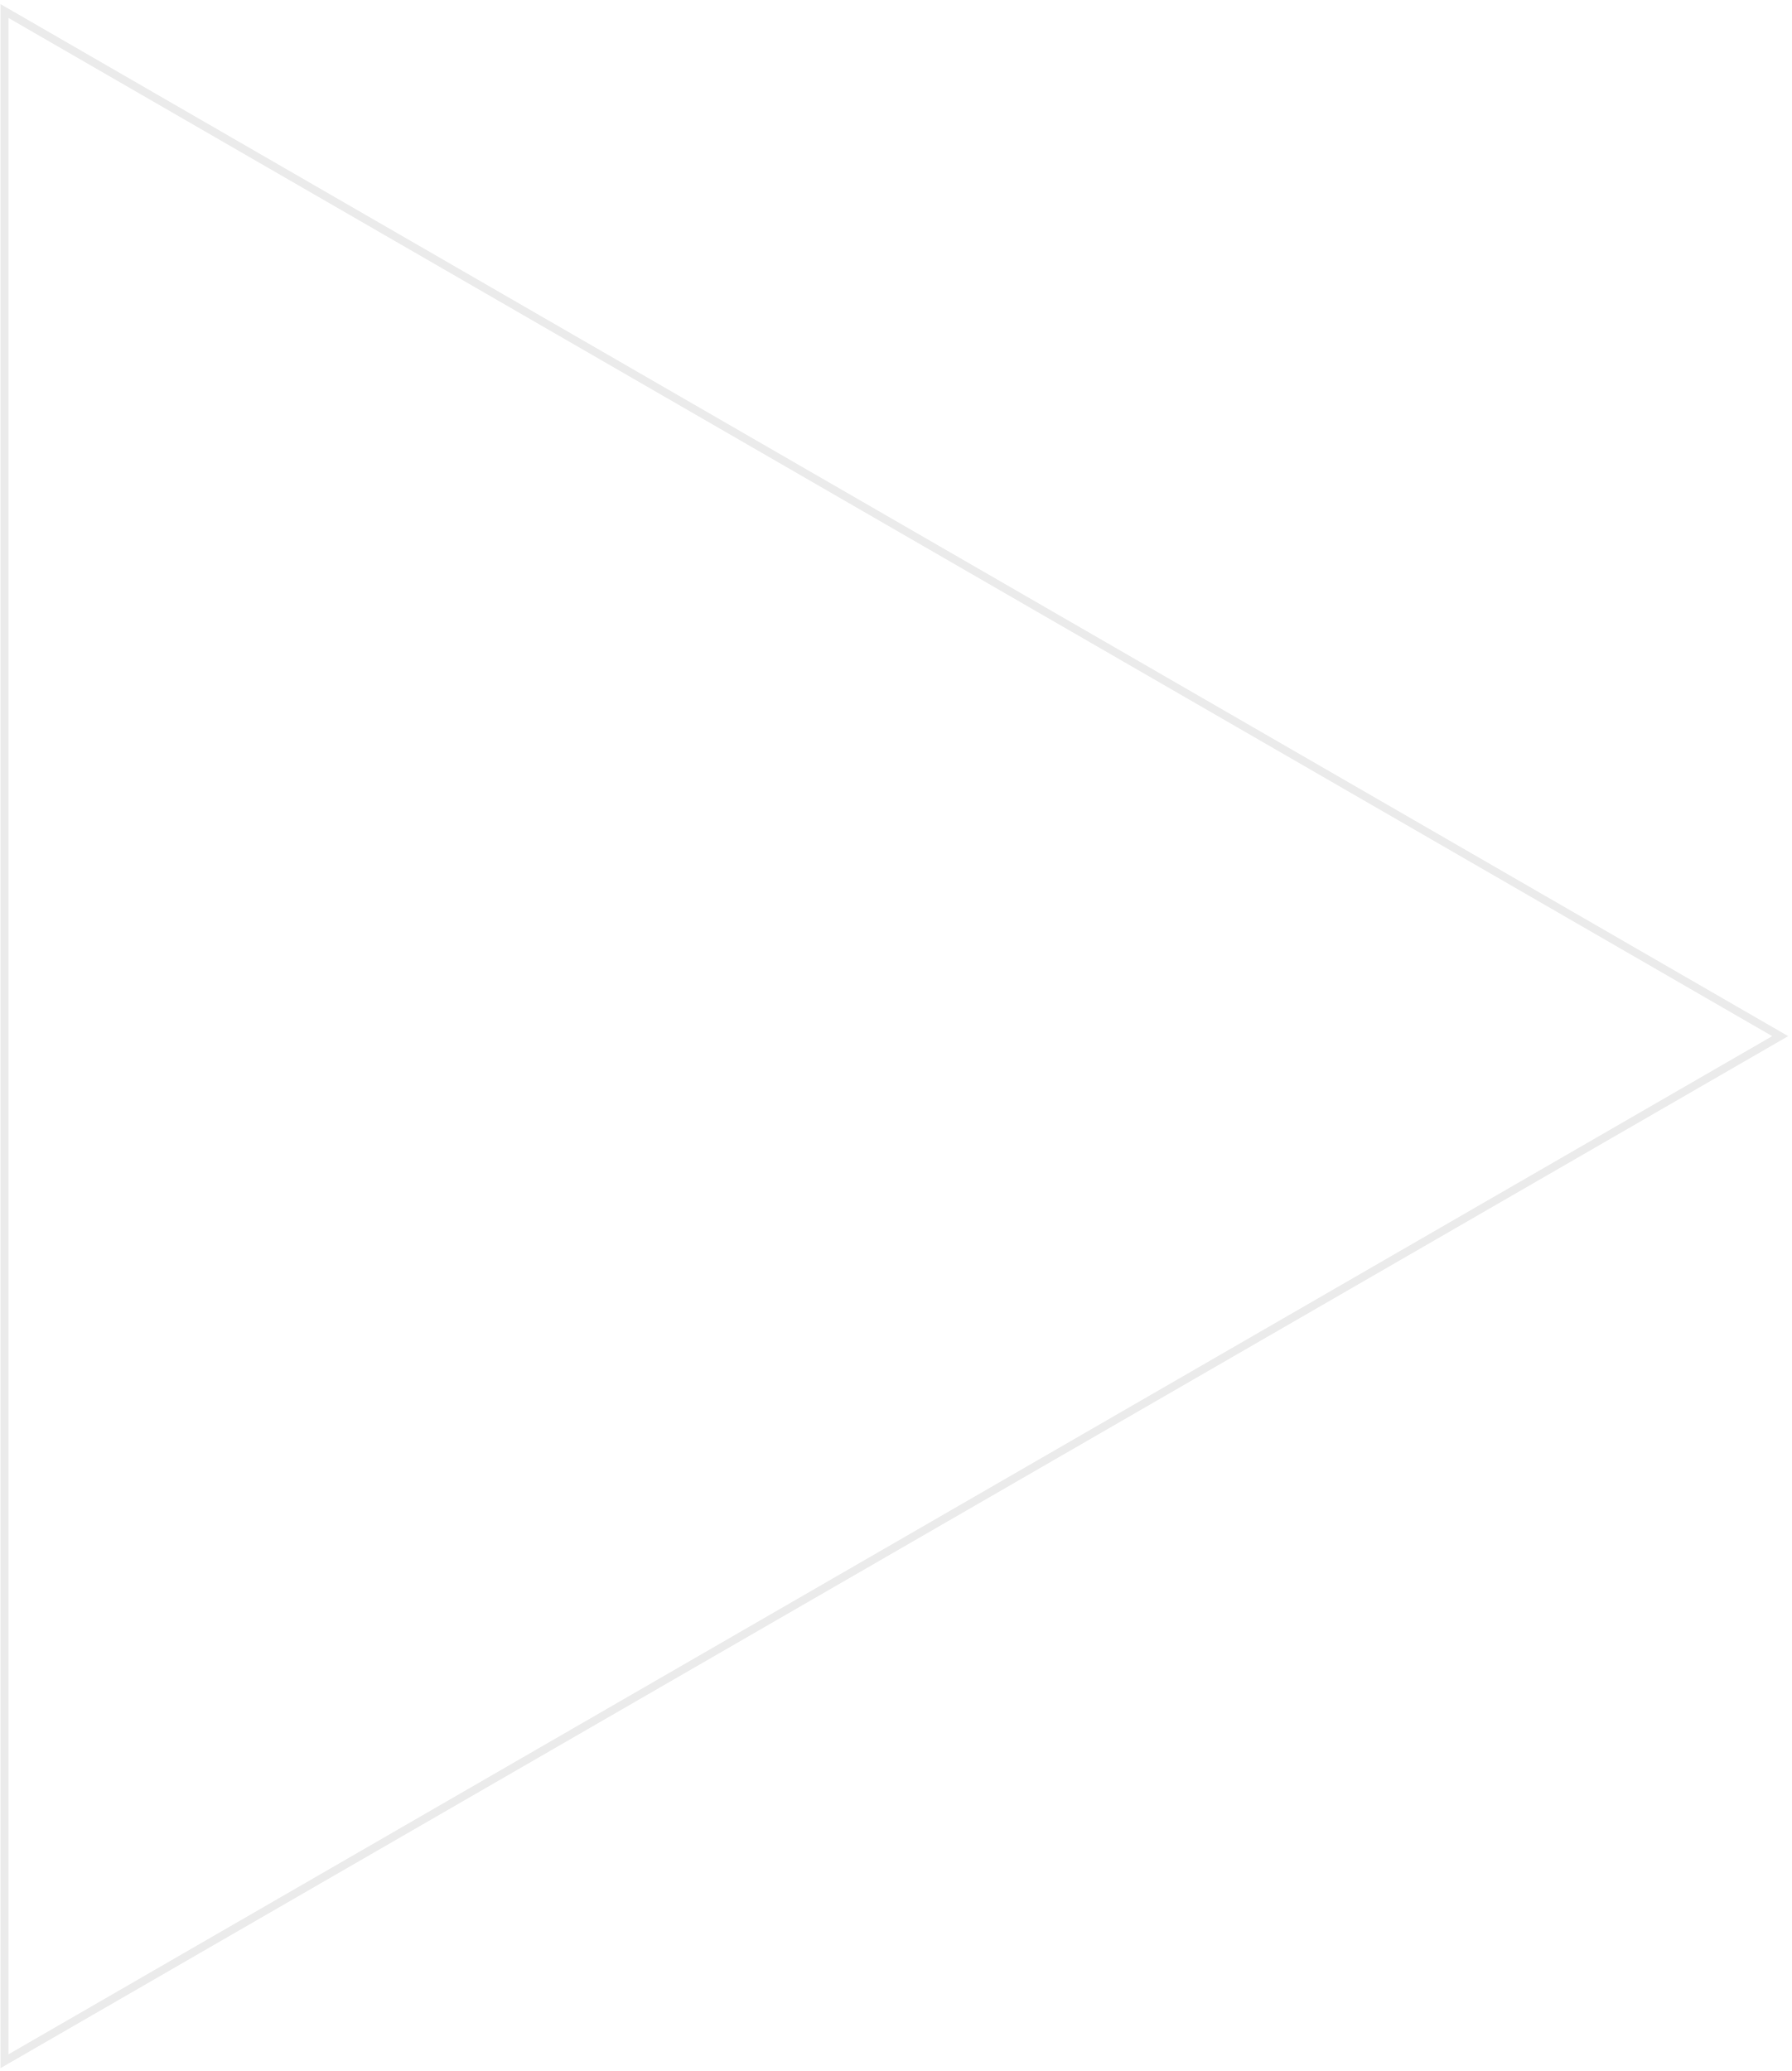
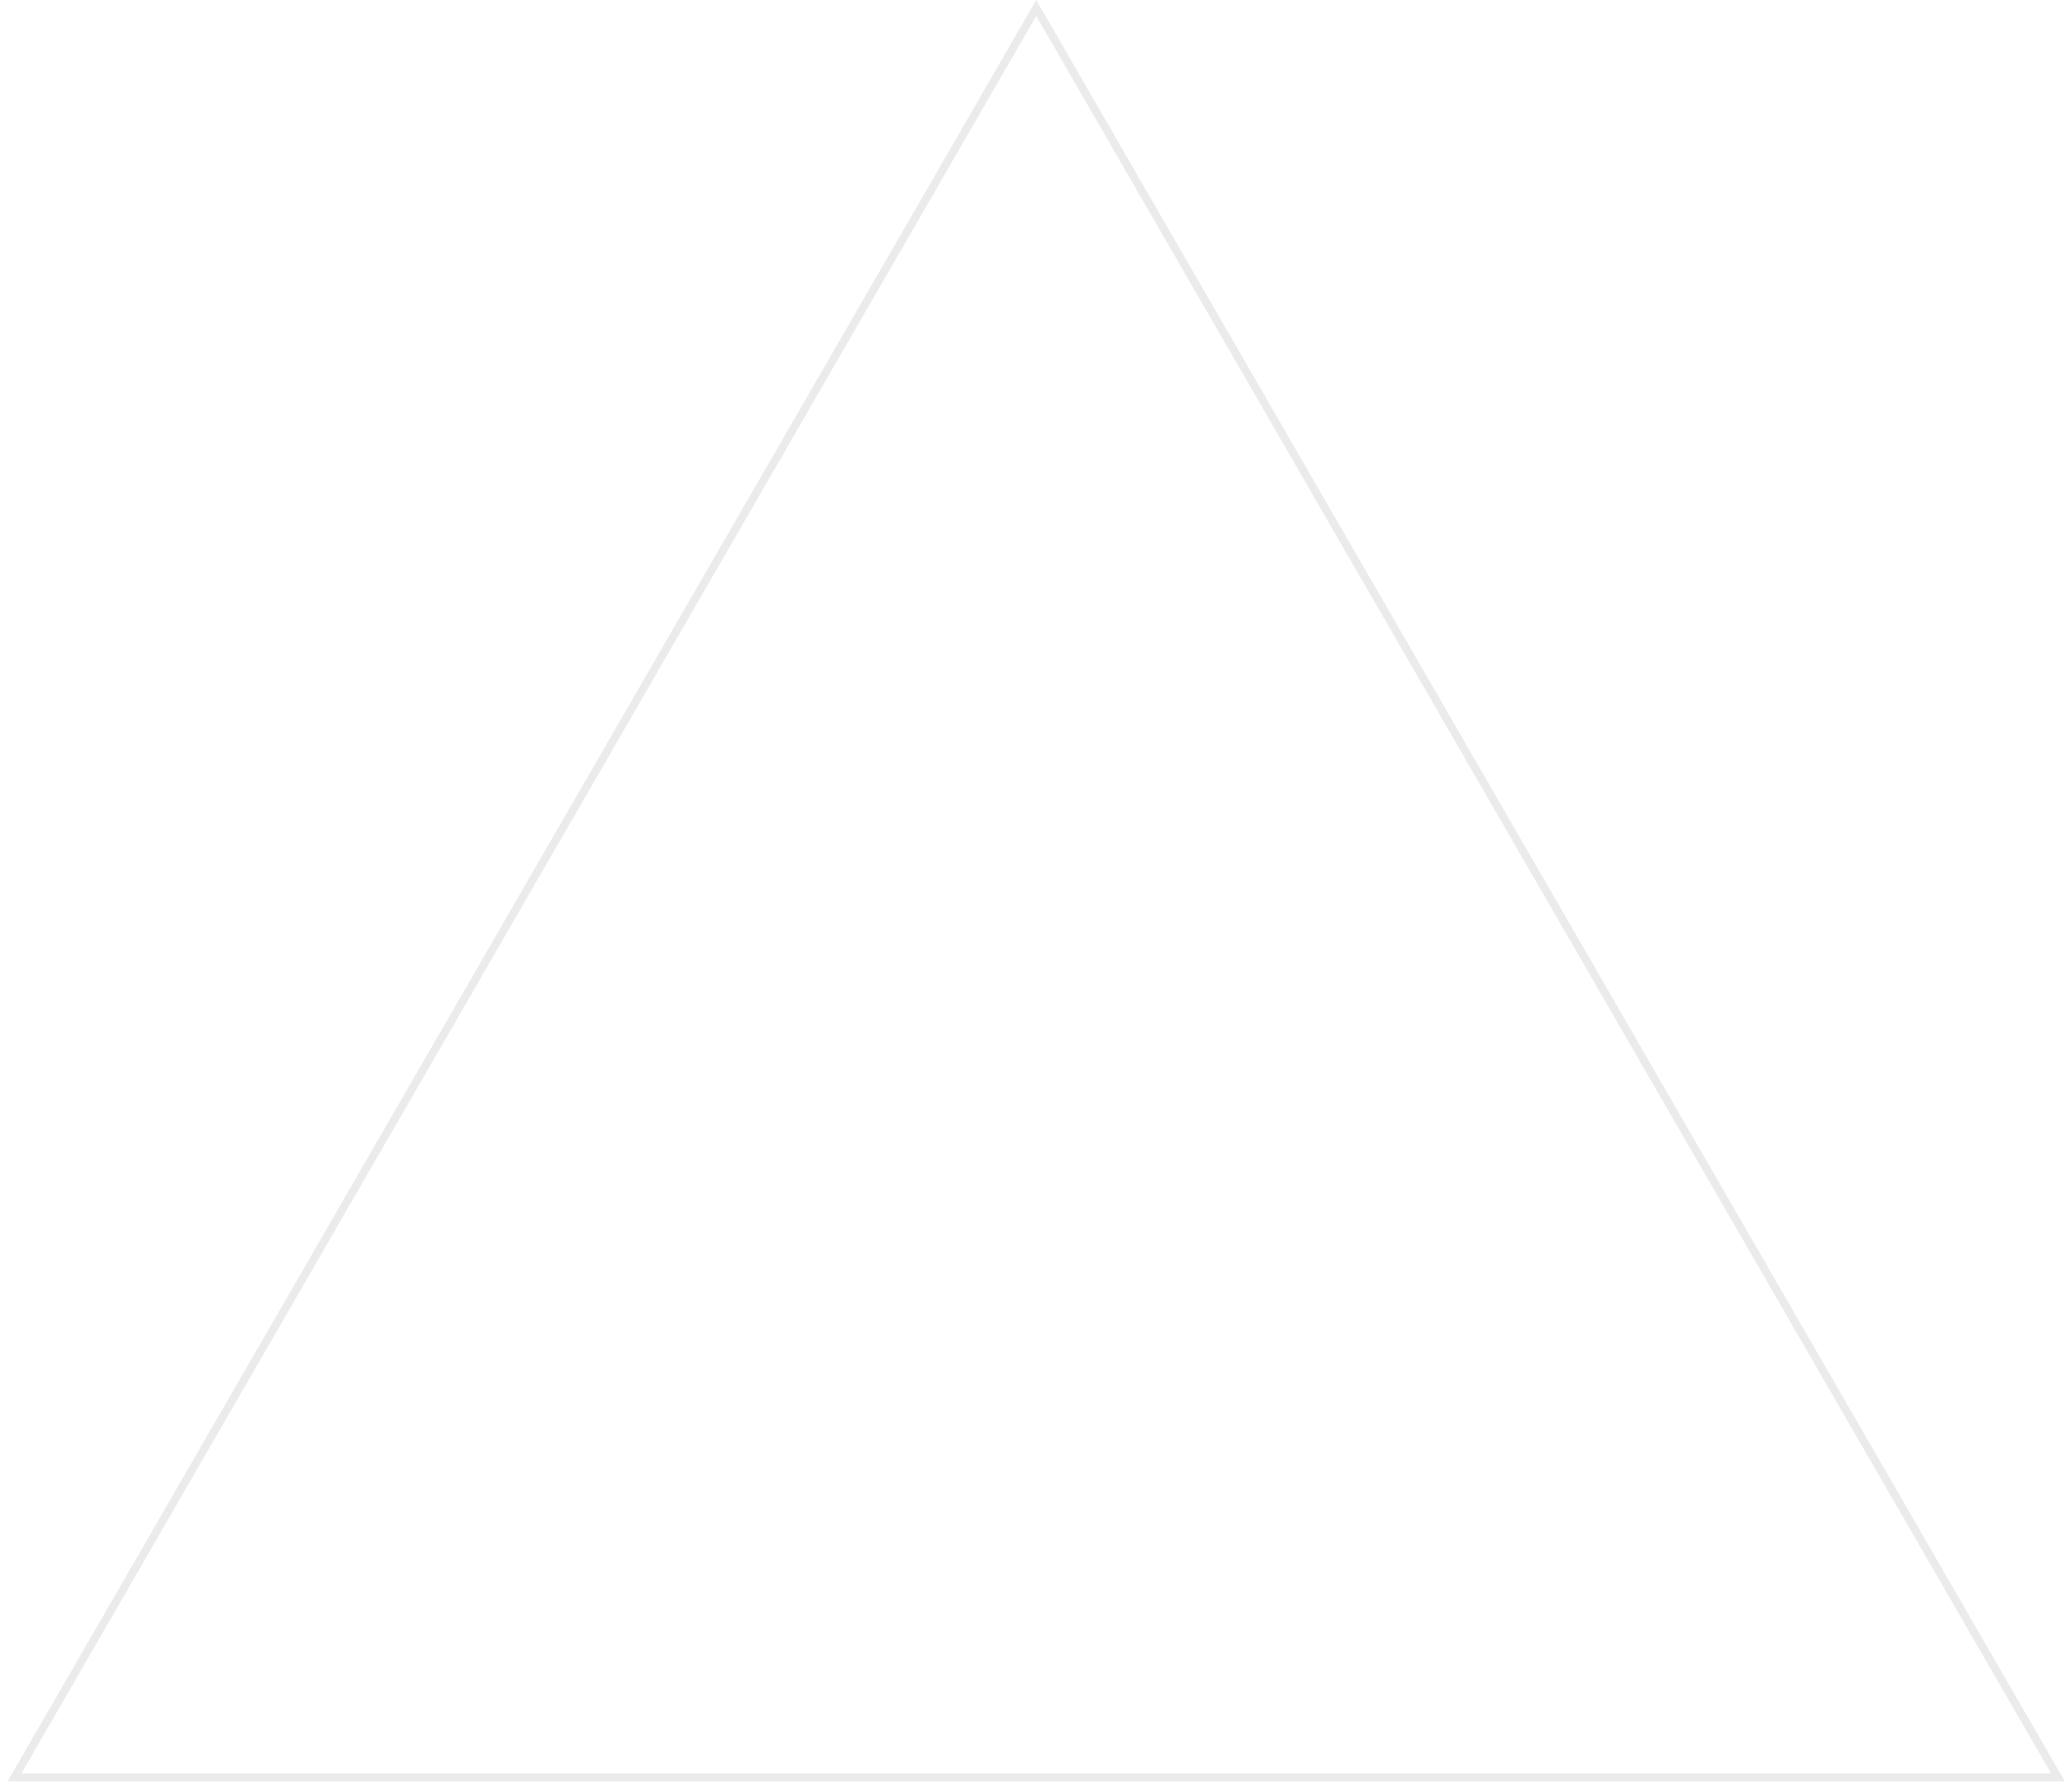
- <svg xmlns="http://www.w3.org/2000/svg" width="224" height="259" fill="none">
-   <path d="M.564 257.777V1.381L222.609 129.58.564 257.777z" stroke="#EBEBEB" />
+ <svg xmlns="http://www.w3.org/2000/svg" viewBox="0 0 260 224" fill="none">
+   <path d="M1.832 223.045L130.03 1l128.198 222.045H1.832z" stroke="#ebebeb" />
</svg>
